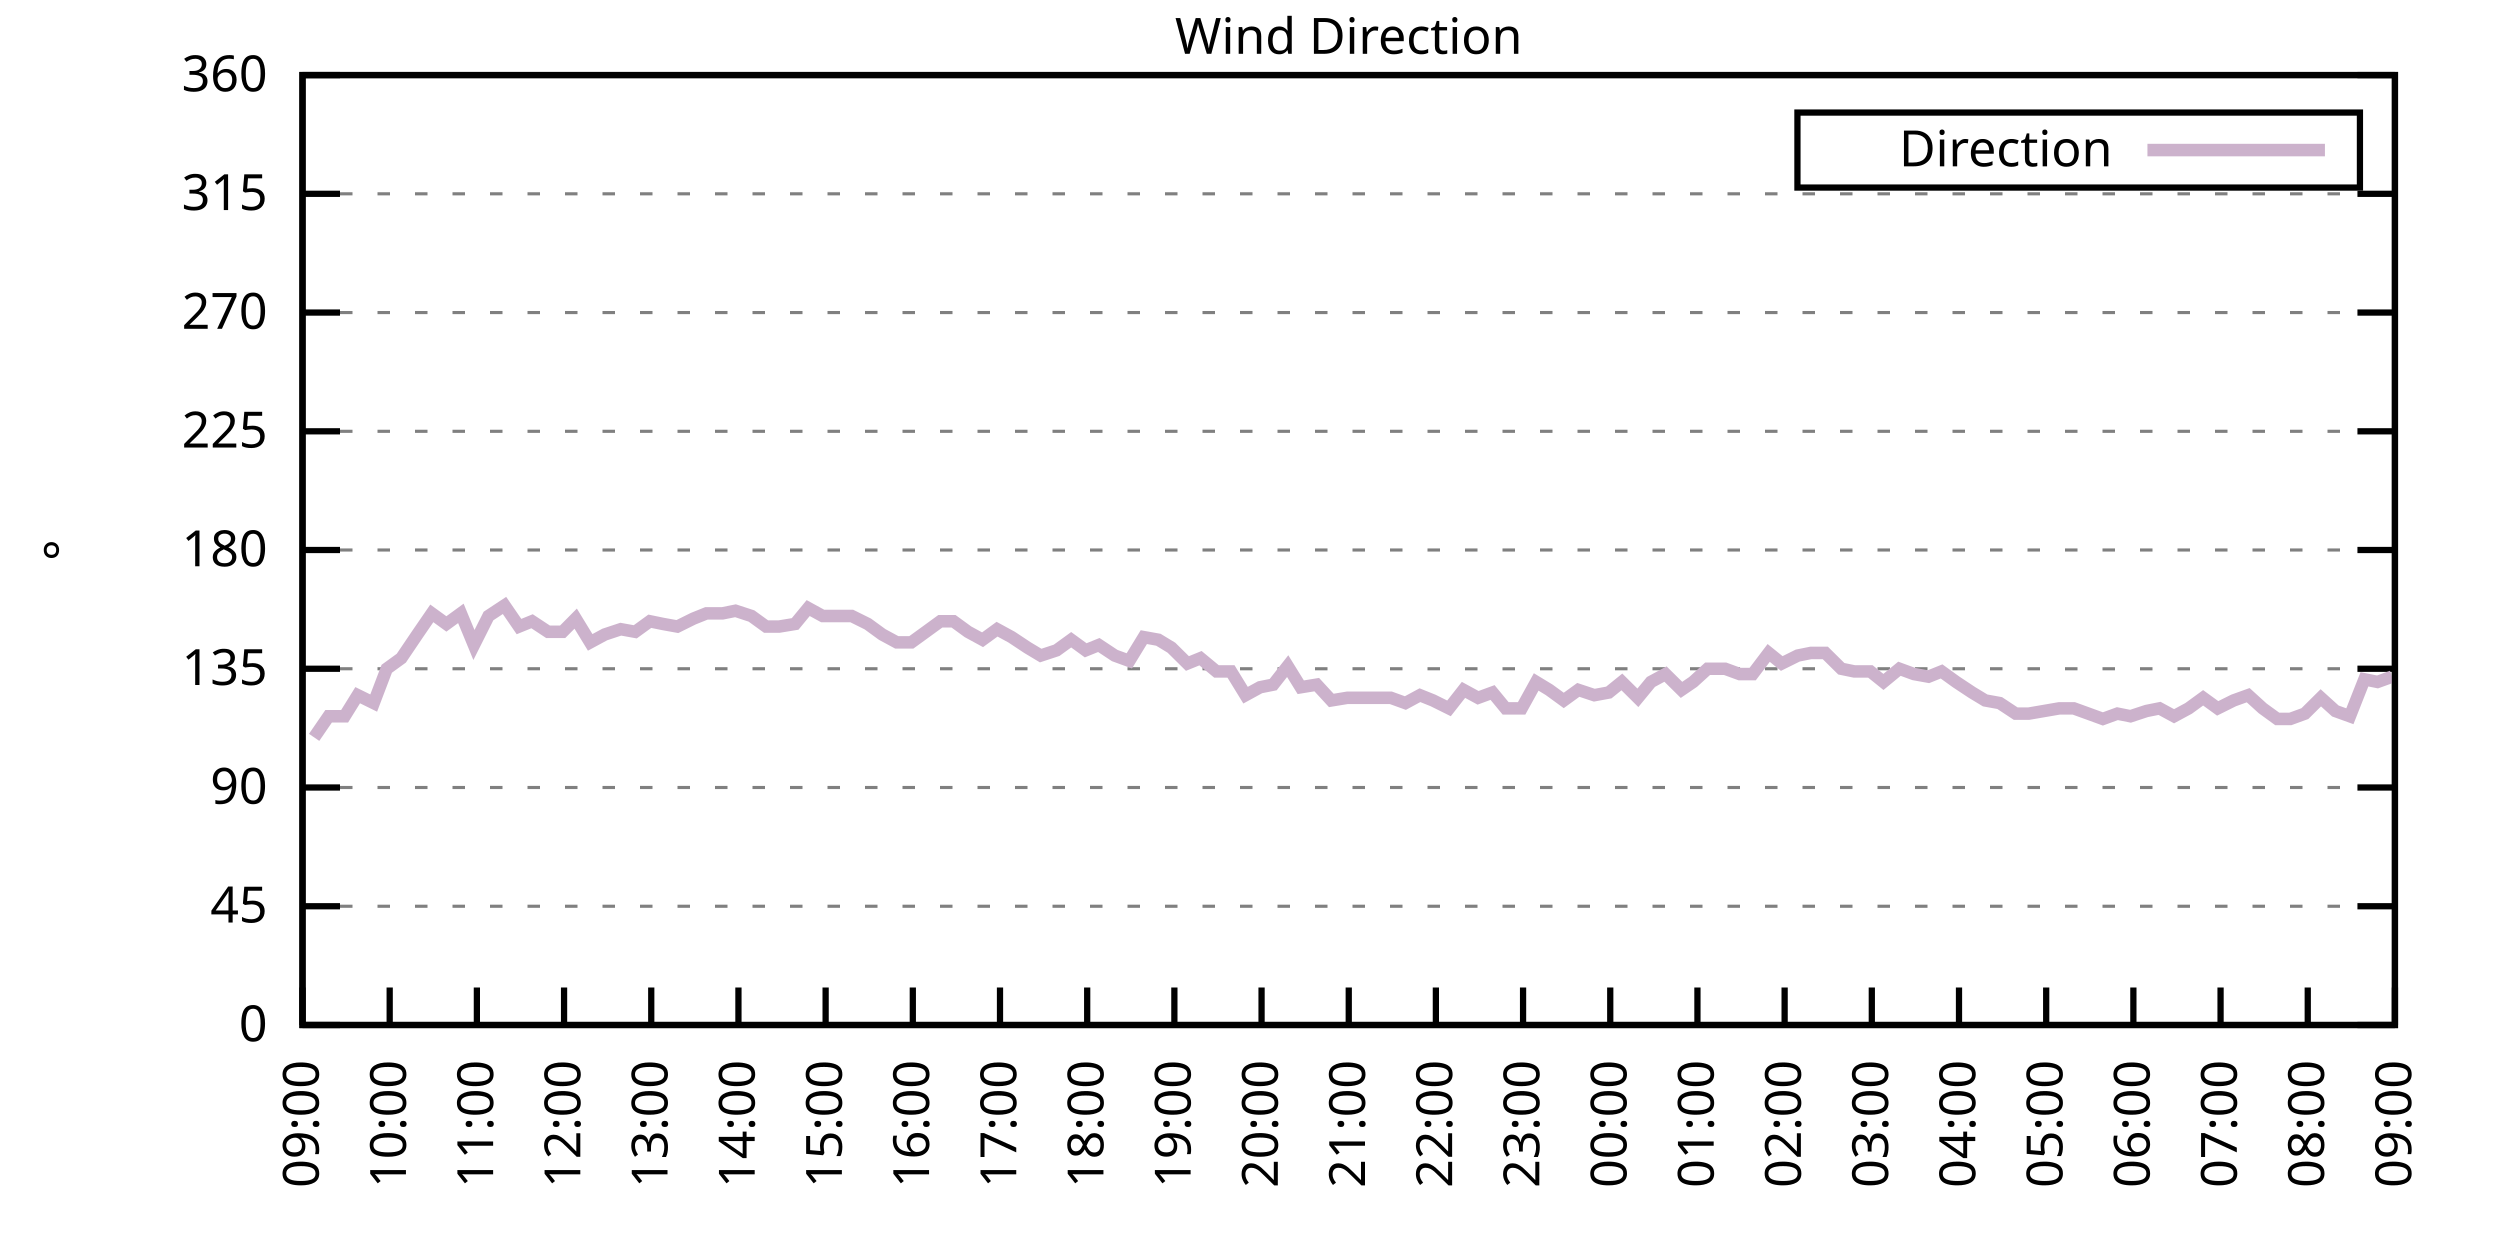
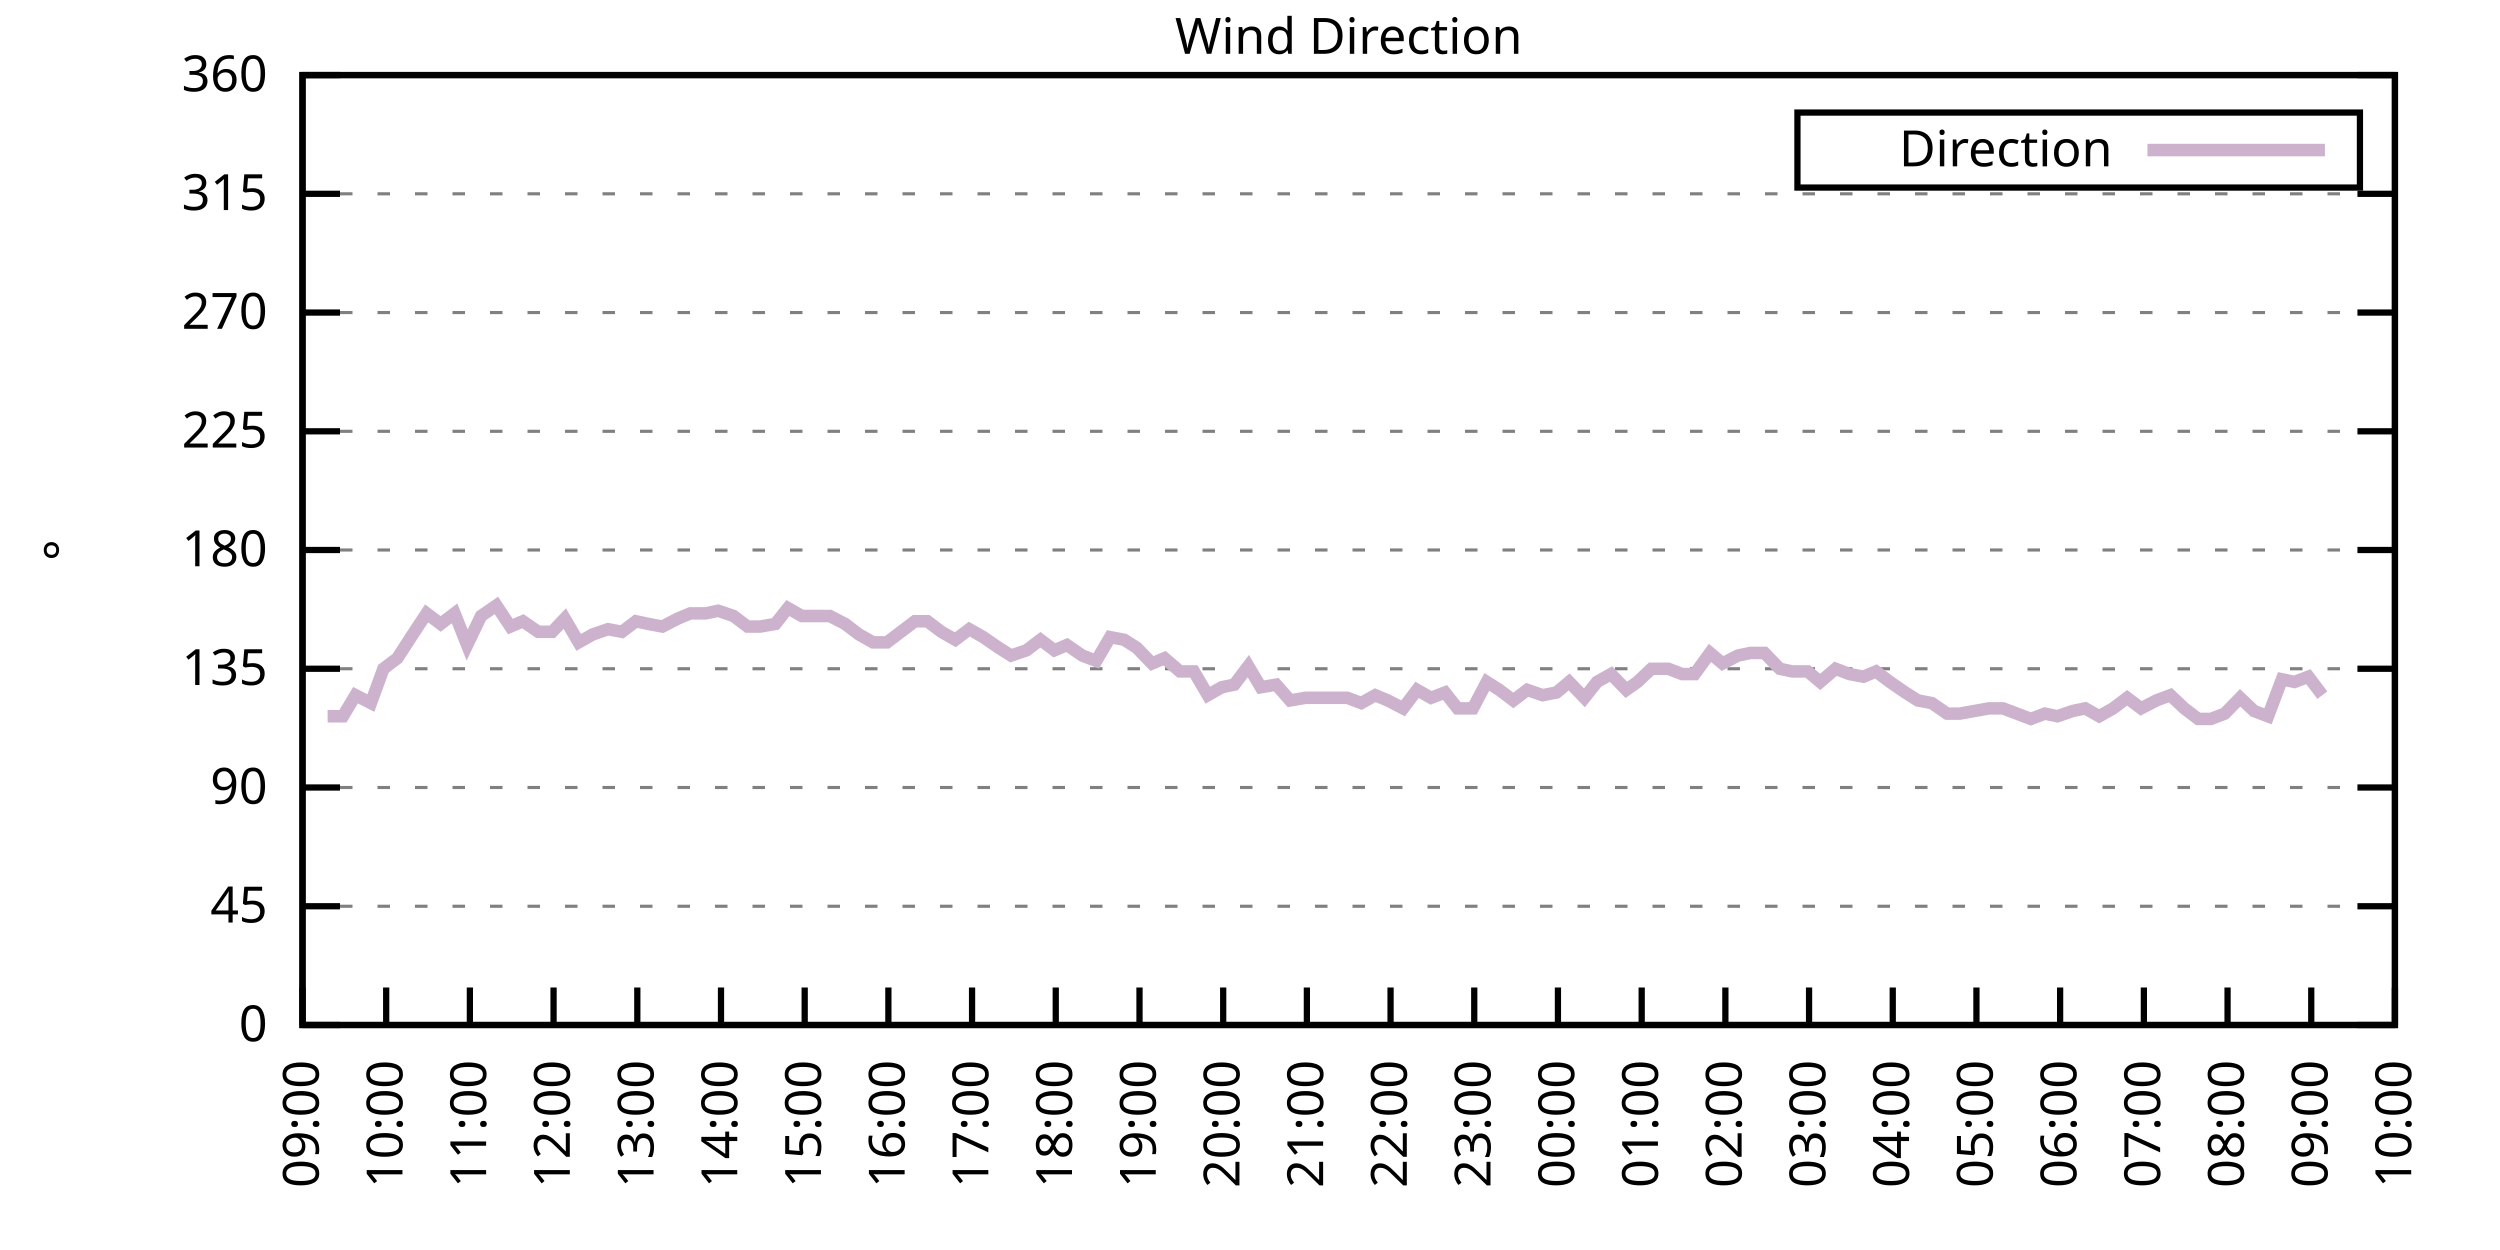
<svg xmlns="http://www.w3.org/2000/svg" xmlns:xlink="http://www.w3.org/1999/xlink" width="400" height="200" viewBox="0 0 400 200">
  <g id="gnuplot_canvas">
    <rect x="0" y="0" width="400" height="200" fill="none" />
    <defs>
      <circle id="gpDot" r="0.5" stroke-width="0.5" stroke="currentColor" />
      <path id="gpPt0" stroke-width="0.333" stroke="currentColor" d="M-1,0 h2 M0,-1 v2" />
      <path id="gpPt1" stroke-width="0.333" stroke="currentColor" d="M-1,-1 L1,1 M1,-1 L-1,1" />
      <path id="gpPt2" stroke-width="0.333" stroke="currentColor" d="M-1,0 L1,0 M0,-1 L0,1 M-1,-1 L1,1 M-1,1 L1,-1" />
      <rect id="gpPt3" stroke-width="0.333" stroke="currentColor" x="-1" y="-1" width="2" height="2" />
      <rect id="gpPt4" stroke-width="0.333" stroke="currentColor" fill="currentColor" x="-1" y="-1" width="2" height="2" />
      <circle id="gpPt5" stroke-width="0.333" stroke="currentColor" cx="0" cy="0" r="1" />
      <use xlink:href="#gpPt5" id="gpPt6" fill="currentColor" stroke="none" />
      <path id="gpPt7" stroke-width="0.333" stroke="currentColor" d="M0,-1.33 L-1.33,0.67 L1.33,0.67 z" />
      <use xlink:href="#gpPt7" id="gpPt8" fill="currentColor" stroke="none" />
      <use xlink:href="#gpPt7" id="gpPt9" stroke="currentColor" transform="rotate(180)" />
      <use xlink:href="#gpPt9" id="gpPt10" fill="currentColor" stroke="none" />
      <use xlink:href="#gpPt3" id="gpPt11" stroke="currentColor" transform="rotate(45)" />
      <use xlink:href="#gpPt11" id="gpPt12" fill="currentColor" stroke="none" />
      <path id="gpPt13" stroke-width="0.333" stroke="currentColor" d="M0,1.330 L1.265,0.411 L0.782,-1.067 L-0.782,-1.076 L-1.265,0.411 z" />
      <use xlink:href="#gpPt13" id="gpPt14" fill="currentColor" stroke="none" />
      <filter id="textbox" filterUnits="objectBoundingBox" x="0" y="0" height="1" width="1">
        <feFlood flood-color="white" flood-opacity="1" result="bgnd" />
        <feComposite in="SourceGraphic" in2="bgnd" operator="atop" />
      </filter>
      <filter id="greybox" filterUnits="objectBoundingBox" x="0" y="0" height="1" width="1">
        <feFlood flood-color="lightgrey" flood-opacity="1" result="grey" />
        <feComposite in="SourceGraphic" in2="grey" operator="atop" />
      </filter>
    </defs>
    <g fill="none" color="white" stroke="currentColor" stroke-width="1.00" stroke-linecap="butt" stroke-linejoin="miter">
</g>
    <g fill="none" color="black" stroke="currentColor" stroke-width="1.00" stroke-linecap="butt" stroke-linejoin="miter">
      <g stroke="none" shape-rendering="crispEdges">
        <polygon fill="rgb(255, 255, 255)" points="48.40,164.00 383.18,164.00 383.18,12.02 48.40,12.02 " />
      </g>
    </g>
    <g fill="none" color="black" stroke="currentColor" stroke-width="1.00" stroke-linecap="butt" stroke-linejoin="miter">
</g>
    <g fill="none" color="black" stroke="black" stroke-width="0.50" stroke-linecap="butt" stroke-linejoin="miter">
</g>
    <g fill="none" color="gray" stroke="currentColor" stroke-width="0.50" stroke-linecap="butt" stroke-linejoin="miter">
      <path stroke="gray" stroke-dasharray="2,4" class="gridline" d="M48.40,164.00 L383.19,164.00  " />
    </g>
    <g fill="none" color="gray" stroke="gray" stroke-width="1.00" stroke-linecap="butt" stroke-linejoin="miter">
</g>
    <g fill="none" color="black" stroke="currentColor" stroke-width="1.00" stroke-linecap="butt" stroke-linejoin="miter">
      <path stroke="black" d="M48.40,164.00 L54.40,164.00 M383.19,164.00 L377.19,164.00  " />
      <g transform="translate(42.80,166.60)" stroke="none" fill="black" font-family="Sans" font-size="8.00" text-anchor="end">
        <text>
          <tspan font-family="Sans"> 0</tspan>
        </text>
      </g>
    </g>
    <g fill="none" color="black" stroke="currentColor" stroke-width="1.00" stroke-linecap="butt" stroke-linejoin="miter">
</g>
    <g fill="none" color="black" stroke="black" stroke-width="0.50" stroke-linecap="butt" stroke-linejoin="miter">
</g>
    <g fill="none" color="gray" stroke="currentColor" stroke-width="0.50" stroke-linecap="butt" stroke-linejoin="miter">
      <path stroke="gray" stroke-dasharray="2,4" class="gridline" d="M48.40,145.00 L383.19,145.00  " />
    </g>
    <g fill="none" color="gray" stroke="gray" stroke-width="1.00" stroke-linecap="butt" stroke-linejoin="miter">
</g>
    <g fill="none" color="black" stroke="currentColor" stroke-width="1.00" stroke-linecap="butt" stroke-linejoin="miter">
      <path stroke="black" d="M48.40,145.00 L54.40,145.00 M383.19,145.00 L377.19,145.00  " />
      <g transform="translate(42.80,147.60)" stroke="none" fill="black" font-family="Sans" font-size="8.00" text-anchor="end">
        <text>
          <tspan font-family="Sans"> 45</tspan>
        </text>
      </g>
    </g>
    <g fill="none" color="black" stroke="currentColor" stroke-width="1.00" stroke-linecap="butt" stroke-linejoin="miter">
</g>
    <g fill="none" color="black" stroke="black" stroke-width="0.50" stroke-linecap="butt" stroke-linejoin="miter">
</g>
    <g fill="none" color="gray" stroke="currentColor" stroke-width="0.50" stroke-linecap="butt" stroke-linejoin="miter">
      <path stroke="gray" stroke-dasharray="2,4" class="gridline" d="M48.40,126.00 L383.19,126.00  " />
    </g>
    <g fill="none" color="gray" stroke="gray" stroke-width="1.00" stroke-linecap="butt" stroke-linejoin="miter">
</g>
    <g fill="none" color="black" stroke="currentColor" stroke-width="1.00" stroke-linecap="butt" stroke-linejoin="miter">
      <path stroke="black" d="M48.40,126.00 L54.40,126.00 M383.19,126.00 L377.19,126.00  " />
      <g transform="translate(42.80,128.60)" stroke="none" fill="black" font-family="Sans" font-size="8.00" text-anchor="end">
        <text>
          <tspan font-family="Sans"> 90</tspan>
        </text>
      </g>
    </g>
    <g fill="none" color="black" stroke="currentColor" stroke-width="1.00" stroke-linecap="butt" stroke-linejoin="miter">
</g>
    <g fill="none" color="black" stroke="black" stroke-width="0.50" stroke-linecap="butt" stroke-linejoin="miter">
</g>
    <g fill="none" color="gray" stroke="currentColor" stroke-width="0.50" stroke-linecap="butt" stroke-linejoin="miter">
      <path stroke="gray" stroke-dasharray="2,4" class="gridline" d="M48.40,107.00 L383.19,107.00  " />
    </g>
    <g fill="none" color="gray" stroke="gray" stroke-width="1.00" stroke-linecap="butt" stroke-linejoin="miter">
</g>
    <g fill="none" color="black" stroke="currentColor" stroke-width="1.00" stroke-linecap="butt" stroke-linejoin="miter">
      <path stroke="black" d="M48.40,107.00 L54.40,107.00 M383.19,107.00 L377.19,107.00  " />
      <g transform="translate(42.80,109.60)" stroke="none" fill="black" font-family="Sans" font-size="8.00" text-anchor="end">
        <text>
          <tspan font-family="Sans"> 135</tspan>
        </text>
      </g>
    </g>
    <g fill="none" color="black" stroke="currentColor" stroke-width="1.00" stroke-linecap="butt" stroke-linejoin="miter">
</g>
    <g fill="none" color="black" stroke="black" stroke-width="0.50" stroke-linecap="butt" stroke-linejoin="miter">
</g>
    <g fill="none" color="gray" stroke="currentColor" stroke-width="0.50" stroke-linecap="butt" stroke-linejoin="miter">
      <path stroke="gray" stroke-dasharray="2,4" class="gridline" d="M48.40,88.00 L383.19,88.00  " />
    </g>
    <g fill="none" color="gray" stroke="gray" stroke-width="1.00" stroke-linecap="butt" stroke-linejoin="miter">
</g>
    <g fill="none" color="black" stroke="currentColor" stroke-width="1.00" stroke-linecap="butt" stroke-linejoin="miter">
      <path stroke="black" d="M48.40,88.00 L54.40,88.00 M383.19,88.00 L377.19,88.00  " />
      <g transform="translate(42.80,90.60)" stroke="none" fill="black" font-family="Sans" font-size="8.00" text-anchor="end">
        <text>
          <tspan font-family="Sans"> 180</tspan>
        </text>
      </g>
    </g>
    <g fill="none" color="black" stroke="currentColor" stroke-width="1.00" stroke-linecap="butt" stroke-linejoin="miter">
</g>
    <g fill="none" color="black" stroke="black" stroke-width="0.50" stroke-linecap="butt" stroke-linejoin="miter">
</g>
    <g fill="none" color="gray" stroke="currentColor" stroke-width="0.50" stroke-linecap="butt" stroke-linejoin="miter">
      <path stroke="gray" stroke-dasharray="2,4" class="gridline" d="M48.40,69.01 L383.19,69.01  " />
    </g>
    <g fill="none" color="gray" stroke="gray" stroke-width="1.00" stroke-linecap="butt" stroke-linejoin="miter">
</g>
    <g fill="none" color="black" stroke="currentColor" stroke-width="1.00" stroke-linecap="butt" stroke-linejoin="miter">
      <path stroke="black" d="M48.40,69.01 L54.40,69.01 M383.19,69.01 L377.19,69.01  " />
      <g transform="translate(42.80,71.61)" stroke="none" fill="black" font-family="Sans" font-size="8.00" text-anchor="end">
        <text>
          <tspan font-family="Sans"> 225</tspan>
        </text>
      </g>
    </g>
    <g fill="none" color="black" stroke="currentColor" stroke-width="1.00" stroke-linecap="butt" stroke-linejoin="miter">
</g>
    <g fill="none" color="black" stroke="black" stroke-width="0.50" stroke-linecap="butt" stroke-linejoin="miter">
</g>
    <g fill="none" color="gray" stroke="currentColor" stroke-width="0.50" stroke-linecap="butt" stroke-linejoin="miter">
      <path stroke="gray" stroke-dasharray="2,4" class="gridline" d="M48.40,50.01 L383.19,50.01  " />
    </g>
    <g fill="none" color="gray" stroke="gray" stroke-width="1.00" stroke-linecap="butt" stroke-linejoin="miter">
</g>
    <g fill="none" color="black" stroke="currentColor" stroke-width="1.00" stroke-linecap="butt" stroke-linejoin="miter">
      <path stroke="black" d="M48.40,50.01 L54.40,50.01 M383.19,50.01 L377.19,50.01  " />
      <g transform="translate(42.80,52.61)" stroke="none" fill="black" font-family="Sans" font-size="8.00" text-anchor="end">
        <text>
          <tspan font-family="Sans"> 270</tspan>
        </text>
      </g>
    </g>
    <g fill="none" color="black" stroke="currentColor" stroke-width="1.00" stroke-linecap="butt" stroke-linejoin="miter">
</g>
    <g fill="none" color="black" stroke="black" stroke-width="0.50" stroke-linecap="butt" stroke-linejoin="miter">
</g>
    <g fill="none" color="gray" stroke="currentColor" stroke-width="0.50" stroke-linecap="butt" stroke-linejoin="miter">
      <path stroke="gray" stroke-dasharray="2,4" class="gridline" d="M48.40,31.01 L383.19,31.01  " />
    </g>
    <g fill="none" color="gray" stroke="gray" stroke-width="1.00" stroke-linecap="butt" stroke-linejoin="miter">
</g>
    <g fill="none" color="black" stroke="currentColor" stroke-width="1.00" stroke-linecap="butt" stroke-linejoin="miter">
      <path stroke="black" d="M48.40,31.01 L54.40,31.01 M383.19,31.01 L377.19,31.01  " />
      <g transform="translate(42.80,33.61)" stroke="none" fill="black" font-family="Sans" font-size="8.00" text-anchor="end">
        <text>
          <tspan font-family="Sans"> 315</tspan>
        </text>
      </g>
    </g>
    <g fill="none" color="black" stroke="currentColor" stroke-width="1.00" stroke-linecap="butt" stroke-linejoin="miter">
</g>
    <g fill="none" color="black" stroke="black" stroke-width="0.50" stroke-linecap="butt" stroke-linejoin="miter">
</g>
    <g fill="none" color="gray" stroke="currentColor" stroke-width="0.50" stroke-linecap="butt" stroke-linejoin="miter">
      <path stroke="gray" stroke-dasharray="2,4" class="gridline" d="M48.40,12.01 L383.19,12.01  " />
    </g>
    <g fill="none" color="gray" stroke="gray" stroke-width="1.00" stroke-linecap="butt" stroke-linejoin="miter">
</g>
    <g fill="none" color="black" stroke="currentColor" stroke-width="1.00" stroke-linecap="butt" stroke-linejoin="miter">
      <path stroke="black" d="M48.40,12.01 L54.40,12.01 M383.19,12.01 L377.19,12.01  " />
      <g transform="translate(42.80,14.61)" stroke="none" fill="black" font-family="Sans" font-size="8.00" text-anchor="end">
        <text>
          <tspan font-family="Sans"> 360</tspan>
        </text>
      </g>
    </g>
    <g fill="none" color="black" stroke="currentColor" stroke-width="1.00" stroke-linecap="butt" stroke-linejoin="miter">
      <path stroke="black" d="M48.40,164.00 L48.40,158.00  " />
      <g transform="translate(51.00,169.60) rotate(270.00)" stroke="none" fill="black" font-family="Sans" font-size="8.00" text-anchor="end">
        <text>
          <tspan font-family="Sans">09:00</tspan>
        </text>
      </g>
    </g>
    <g fill="none" color="black" stroke="currentColor" stroke-width="1.00" stroke-linecap="butt" stroke-linejoin="miter">
-       <path stroke="black" d="M62.35,164.00 L62.35,158.00  " />
-       <g transform="translate(64.95,169.60) rotate(270.00)" stroke="none" fill="black" font-family="Sans" font-size="8.00" text-anchor="end">
+       <path stroke="black" d="M61.79,164.00 L61.79,158.00  " />
+       <g transform="translate(64.39,169.60) rotate(270.00)" stroke="none" fill="black" font-family="Sans" font-size="8.00" text-anchor="end">
        <text>
          <tspan font-family="Sans">10:00</tspan>
        </text>
      </g>
    </g>
    <g fill="none" color="black" stroke="currentColor" stroke-width="1.00" stroke-linecap="butt" stroke-linejoin="miter">
-       <path stroke="black" d="M76.30,164.00 L76.30,158.00  " />
-       <g transform="translate(78.90,169.60) rotate(270.00)" stroke="none" fill="black" font-family="Sans" font-size="8.00" text-anchor="end">
+       <path stroke="black" d="M75.18,164.00 L75.18,158.00  " />
+       <g transform="translate(77.78,169.60) rotate(270.00)" stroke="none" fill="black" font-family="Sans" font-size="8.00" text-anchor="end">
        <text>
          <tspan font-family="Sans">11:00</tspan>
        </text>
      </g>
    </g>
    <g fill="none" color="black" stroke="currentColor" stroke-width="1.00" stroke-linecap="butt" stroke-linejoin="miter">
-       <path stroke="black" d="M90.25,164.00 L90.25,158.00  " />
-       <g transform="translate(92.85,169.60) rotate(270.00)" stroke="none" fill="black" font-family="Sans" font-size="8.00" text-anchor="end">
+       <path stroke="black" d="M88.57,164.00 L88.57,158.00  " />
+       <g transform="translate(91.17,169.60) rotate(270.00)" stroke="none" fill="black" font-family="Sans" font-size="8.00" text-anchor="end">
        <text>
          <tspan font-family="Sans">12:00</tspan>
        </text>
      </g>
    </g>
    <g fill="none" color="black" stroke="currentColor" stroke-width="1.00" stroke-linecap="butt" stroke-linejoin="miter">
-       <path stroke="black" d="M104.20,164.00 L104.20,158.00  " />
-       <g transform="translate(106.80,169.60) rotate(270.00)" stroke="none" fill="black" font-family="Sans" font-size="8.00" text-anchor="end">
+       <path stroke="black" d="M101.97,164.00 L101.97,158.00  " />
+       <g transform="translate(104.57,169.60) rotate(270.00)" stroke="none" fill="black" font-family="Sans" font-size="8.00" text-anchor="end">
        <text>
          <tspan font-family="Sans">13:00</tspan>
        </text>
      </g>
    </g>
    <g fill="none" color="black" stroke="currentColor" stroke-width="1.00" stroke-linecap="butt" stroke-linejoin="miter">
-       <path stroke="black" d="M118.15,164.00 L118.15,158.00  " />
-       <g transform="translate(120.75,169.60) rotate(270.00)" stroke="none" fill="black" font-family="Sans" font-size="8.00" text-anchor="end">
+       <path stroke="black" d="M115.36,164.00 L115.36,158.00  " />
+       <g transform="translate(117.96,169.60) rotate(270.00)" stroke="none" fill="black" font-family="Sans" font-size="8.00" text-anchor="end">
        <text>
          <tspan font-family="Sans">14:00</tspan>
        </text>
      </g>
    </g>
    <g fill="none" color="black" stroke="currentColor" stroke-width="1.00" stroke-linecap="butt" stroke-linejoin="miter">
-       <path stroke="black" d="M132.10,164.00 L132.10,158.00  " />
-       <g transform="translate(134.70,169.60) rotate(270.00)" stroke="none" fill="black" font-family="Sans" font-size="8.00" text-anchor="end">
+       <path stroke="black" d="M128.75,164.00 L128.75,158.00  " />
+       <g transform="translate(131.35,169.60) rotate(270.00)" stroke="none" fill="black" font-family="Sans" font-size="8.00" text-anchor="end">
        <text>
          <tspan font-family="Sans">15:00</tspan>
        </text>
      </g>
    </g>
    <g fill="none" color="black" stroke="currentColor" stroke-width="1.00" stroke-linecap="butt" stroke-linejoin="miter">
-       <path stroke="black" d="M146.05,164.00 L146.05,158.00  " />
-       <g transform="translate(148.65,169.60) rotate(270.00)" stroke="none" fill="black" font-family="Sans" font-size="8.00" text-anchor="end">
+       <path stroke="black" d="M142.14,164.00 L142.14,158.00  " />
+       <g transform="translate(144.74,169.60) rotate(270.00)" stroke="none" fill="black" font-family="Sans" font-size="8.00" text-anchor="end">
        <text>
          <tspan font-family="Sans">16:00</tspan>
        </text>
      </g>
    </g>
    <g fill="none" color="black" stroke="currentColor" stroke-width="1.00" stroke-linecap="butt" stroke-linejoin="miter">
-       <path stroke="black" d="M160.00,164.00 L160.00,158.00  " />
-       <g transform="translate(162.60,169.60) rotate(270.00)" stroke="none" fill="black" font-family="Sans" font-size="8.00" text-anchor="end">
+       <path stroke="black" d="M155.53,164.00 L155.53,158.00  " />
+       <g transform="translate(158.13,169.60) rotate(270.00)" stroke="none" fill="black" font-family="Sans" font-size="8.00" text-anchor="end">
        <text>
          <tspan font-family="Sans">17:00</tspan>
        </text>
      </g>
    </g>
    <g fill="none" color="black" stroke="currentColor" stroke-width="1.00" stroke-linecap="butt" stroke-linejoin="miter">
-       <path stroke="black" d="M173.95,164.00 L173.95,158.00  " />
-       <g transform="translate(176.55,169.60) rotate(270.00)" stroke="none" fill="black" font-family="Sans" font-size="8.00" text-anchor="end">
+       <path stroke="black" d="M168.92,164.00 L168.92,158.00  " />
+       <g transform="translate(171.52,169.60) rotate(270.00)" stroke="none" fill="black" font-family="Sans" font-size="8.00" text-anchor="end">
        <text>
          <tspan font-family="Sans">18:00</tspan>
        </text>
      </g>
    </g>
    <g fill="none" color="black" stroke="currentColor" stroke-width="1.00" stroke-linecap="butt" stroke-linejoin="miter">
-       <path stroke="black" d="M187.90,164.00 L187.90,158.00  " />
-       <g transform="translate(190.50,169.60) rotate(270.00)" stroke="none" fill="black" font-family="Sans" font-size="8.00" text-anchor="end">
+       <path stroke="black" d="M182.32,164.00 L182.32,158.00  " />
+       <g transform="translate(184.92,169.60) rotate(270.00)" stroke="none" fill="black" font-family="Sans" font-size="8.00" text-anchor="end">
        <text>
          <tspan font-family="Sans">19:00</tspan>
        </text>
      </g>
    </g>
    <g fill="none" color="black" stroke="currentColor" stroke-width="1.00" stroke-linecap="butt" stroke-linejoin="miter">
-       <path stroke="black" d="M201.85,164.00 L201.85,158.00  " />
-       <g transform="translate(204.45,169.60) rotate(270.00)" stroke="none" fill="black" font-family="Sans" font-size="8.00" text-anchor="end">
+       <path stroke="black" d="M195.71,164.00 L195.71,158.00  " />
+       <g transform="translate(198.31,169.60) rotate(270.00)" stroke="none" fill="black" font-family="Sans" font-size="8.00" text-anchor="end">
        <text>
          <tspan font-family="Sans">20:00</tspan>
        </text>
      </g>
    </g>
    <g fill="none" color="black" stroke="currentColor" stroke-width="1.00" stroke-linecap="butt" stroke-linejoin="miter">
-       <path stroke="black" d="M215.80,164.00 L215.80,158.00  " />
-       <g transform="translate(218.40,169.60) rotate(270.00)" stroke="none" fill="black" font-family="Sans" font-size="8.00" text-anchor="end">
+       <path stroke="black" d="M209.10,164.00 L209.10,158.00  " />
+       <g transform="translate(211.70,169.60) rotate(270.00)" stroke="none" fill="black" font-family="Sans" font-size="8.00" text-anchor="end">
        <text>
          <tspan font-family="Sans">21:00</tspan>
        </text>
      </g>
    </g>
    <g fill="none" color="black" stroke="currentColor" stroke-width="1.00" stroke-linecap="butt" stroke-linejoin="miter">
-       <path stroke="black" d="M229.74,164.00 L229.74,158.00  " />
-       <g transform="translate(232.34,169.60) rotate(270.00)" stroke="none" fill="black" font-family="Sans" font-size="8.00" text-anchor="end">
+       <path stroke="black" d="M222.49,164.00 L222.49,158.00  " />
+       <g transform="translate(225.09,169.60) rotate(270.00)" stroke="none" fill="black" font-family="Sans" font-size="8.00" text-anchor="end">
        <text>
          <tspan font-family="Sans">22:00</tspan>
        </text>
      </g>
    </g>
    <g fill="none" color="black" stroke="currentColor" stroke-width="1.00" stroke-linecap="butt" stroke-linejoin="miter">
-       <path stroke="black" d="M243.69,164.00 L243.69,158.00  " />
-       <g transform="translate(246.29,169.60) rotate(270.00)" stroke="none" fill="black" font-family="Sans" font-size="8.00" text-anchor="end">
+       <path stroke="black" d="M235.88,164.00 L235.88,158.00  " />
+       <g transform="translate(238.48,169.60) rotate(270.00)" stroke="none" fill="black" font-family="Sans" font-size="8.00" text-anchor="end">
        <text>
          <tspan font-family="Sans">23:00</tspan>
        </text>
      </g>
    </g>
    <g fill="none" color="black" stroke="currentColor" stroke-width="1.00" stroke-linecap="butt" stroke-linejoin="miter">
-       <path stroke="black" d="M257.64,164.00 L257.64,158.00  " />
-       <g transform="translate(260.24,169.60) rotate(270.00)" stroke="none" fill="black" font-family="Sans" font-size="8.00" text-anchor="end">
+       <path stroke="black" d="M249.27,164.00 L249.27,158.00  " />
+       <g transform="translate(251.87,169.60) rotate(270.00)" stroke="none" fill="black" font-family="Sans" font-size="8.00" text-anchor="end">
        <text>
          <tspan font-family="Sans">00:00</tspan>
        </text>
      </g>
    </g>
    <g fill="none" color="black" stroke="currentColor" stroke-width="1.00" stroke-linecap="butt" stroke-linejoin="miter">
-       <path stroke="black" d="M271.59,164.00 L271.59,158.00  " />
-       <g transform="translate(274.19,169.60) rotate(270.00)" stroke="none" fill="black" font-family="Sans" font-size="8.00" text-anchor="end">
+       <path stroke="black" d="M262.67,164.00 L262.67,158.00  " />
+       <g transform="translate(265.27,169.60) rotate(270.00)" stroke="none" fill="black" font-family="Sans" font-size="8.00" text-anchor="end">
        <text>
          <tspan font-family="Sans">01:00</tspan>
        </text>
      </g>
    </g>
    <g fill="none" color="black" stroke="currentColor" stroke-width="1.00" stroke-linecap="butt" stroke-linejoin="miter">
-       <path stroke="black" d="M285.54,164.00 L285.54,158.00  " />
-       <g transform="translate(288.14,169.60) rotate(270.00)" stroke="none" fill="black" font-family="Sans" font-size="8.00" text-anchor="end">
+       <path stroke="black" d="M276.06,164.00 L276.06,158.00  " />
+       <g transform="translate(278.66,169.60) rotate(270.00)" stroke="none" fill="black" font-family="Sans" font-size="8.00" text-anchor="end">
        <text>
          <tspan font-family="Sans">02:00</tspan>
        </text>
      </g>
    </g>
    <g fill="none" color="black" stroke="currentColor" stroke-width="1.00" stroke-linecap="butt" stroke-linejoin="miter">
-       <path stroke="black" d="M299.49,164.00 L299.49,158.00  " />
-       <g transform="translate(302.09,169.60) rotate(270.00)" stroke="none" fill="black" font-family="Sans" font-size="8.00" text-anchor="end">
+       <path stroke="black" d="M289.45,164.00 L289.45,158.00  " />
+       <g transform="translate(292.05,169.60) rotate(270.00)" stroke="none" fill="black" font-family="Sans" font-size="8.00" text-anchor="end">
        <text>
          <tspan font-family="Sans">03:00</tspan>
        </text>
      </g>
    </g>
    <g fill="none" color="black" stroke="currentColor" stroke-width="1.00" stroke-linecap="butt" stroke-linejoin="miter">
-       <path stroke="black" d="M313.44,164.00 L313.44,158.00  " />
-       <g transform="translate(316.04,169.60) rotate(270.00)" stroke="none" fill="black" font-family="Sans" font-size="8.00" text-anchor="end">
+       <path stroke="black" d="M302.84,164.00 L302.84,158.00  " />
+       <g transform="translate(305.44,169.60) rotate(270.00)" stroke="none" fill="black" font-family="Sans" font-size="8.00" text-anchor="end">
        <text>
          <tspan font-family="Sans">04:00</tspan>
        </text>
      </g>
    </g>
    <g fill="none" color="black" stroke="currentColor" stroke-width="1.00" stroke-linecap="butt" stroke-linejoin="miter">
-       <path stroke="black" d="M327.39,164.00 L327.39,158.00  " />
-       <g transform="translate(329.99,169.60) rotate(270.00)" stroke="none" fill="black" font-family="Sans" font-size="8.00" text-anchor="end">
+       <path stroke="black" d="M316.23,164.00 L316.23,158.00  " />
+       <g transform="translate(318.83,169.60) rotate(270.00)" stroke="none" fill="black" font-family="Sans" font-size="8.00" text-anchor="end">
        <text>
          <tspan font-family="Sans">05:00</tspan>
        </text>
      </g>
    </g>
    <g fill="none" color="black" stroke="currentColor" stroke-width="1.00" stroke-linecap="butt" stroke-linejoin="miter">
-       <path stroke="black" d="M341.34,164.00 L341.34,158.00  " />
-       <g transform="translate(343.94,169.60) rotate(270.00)" stroke="none" fill="black" font-family="Sans" font-size="8.00" text-anchor="end">
+       <path stroke="black" d="M329.62,164.00 L329.62,158.00  " />
+       <g transform="translate(332.22,169.60) rotate(270.00)" stroke="none" fill="black" font-family="Sans" font-size="8.00" text-anchor="end">
        <text>
          <tspan font-family="Sans">06:00</tspan>
        </text>
      </g>
    </g>
    <g fill="none" color="black" stroke="currentColor" stroke-width="1.00" stroke-linecap="butt" stroke-linejoin="miter">
-       <path stroke="black" d="M355.29,164.00 L355.29,158.00  " />
-       <g transform="translate(357.89,169.60) rotate(270.00)" stroke="none" fill="black" font-family="Sans" font-size="8.00" text-anchor="end">
+       <path stroke="black" d="M343.02,164.00 L343.02,158.00  " />
+       <g transform="translate(345.62,169.60) rotate(270.00)" stroke="none" fill="black" font-family="Sans" font-size="8.00" text-anchor="end">
        <text>
          <tspan font-family="Sans">07:00</tspan>
        </text>
      </g>
    </g>
    <g fill="none" color="black" stroke="currentColor" stroke-width="1.00" stroke-linecap="butt" stroke-linejoin="miter">
-       <path stroke="black" d="M369.24,164.00 L369.24,158.00  " />
-       <g transform="translate(371.84,169.60) rotate(270.00)" stroke="none" fill="black" font-family="Sans" font-size="8.00" text-anchor="end">
+       <path stroke="black" d="M356.41,164.00 L356.41,158.00  " />
+       <g transform="translate(359.01,169.60) rotate(270.00)" stroke="none" fill="black" font-family="Sans" font-size="8.00" text-anchor="end">
        <text>
          <tspan font-family="Sans">08:00</tspan>
+         </text>
+       </g>
+     </g>
+     <g fill="none" color="black" stroke="currentColor" stroke-width="1.00" stroke-linecap="butt" stroke-linejoin="miter">
+       <path stroke="black" d="M369.80,164.00 L369.80,158.00  " />
+       <g transform="translate(372.40,169.60) rotate(270.00)" stroke="none" fill="black" font-family="Sans" font-size="8.00" text-anchor="end">
+         <text>
+           <tspan font-family="Sans">09:00</tspan>
        </text>
      </g>
    </g>
    <g fill="none" color="black" stroke="currentColor" stroke-width="1.00" stroke-linecap="butt" stroke-linejoin="miter">
      <path stroke="black" d="M383.19,164.00 L383.19,158.00  " />
      <g transform="translate(385.79,169.60) rotate(270.00)" stroke="none" fill="black" font-family="Sans" font-size="8.00" text-anchor="end">
        <text>
-           <tspan font-family="Sans">09:00</tspan>
+           <tspan font-family="Sans">10:00</tspan>
        </text>
      </g>
    </g>
    <g fill="none" color="black" stroke="currentColor" stroke-width="1.00" stroke-linecap="butt" stroke-linejoin="miter">
</g>
    <g fill="none" color="black" stroke="currentColor" stroke-width="1.00" stroke-linecap="butt" stroke-linejoin="miter">
      <path stroke="black" d="M48.40,12.01 L48.40,164.00 L383.19,164.00 L383.19,12.01 L48.40,12.01 Z  " />
    </g>
    <g fill="none" color="black" stroke="currentColor" stroke-width="1.00" stroke-linecap="butt" stroke-linejoin="miter">
</g>
    <g fill="none" color="black" stroke="currentColor" stroke-width="1.00" stroke-linecap="butt" stroke-linejoin="miter">
      <path stroke="black" d="M287.59,30.01 L287.59,18.01 L377.59,18.01 L377.59,30.01 L287.59,30.01 Z  " />
    </g>
    <g id="Wind_direction_plot_1">
      <g fill="none" color="white" stroke="black" stroke-width="2.00" stroke-linecap="butt" stroke-linejoin="miter">
</g>
      <g fill="none" color="black" stroke="currentColor" stroke-width="2.00" stroke-linecap="butt" stroke-linejoin="miter">
        <g transform="translate(337.99,26.61)" stroke="none" fill="black" font-family="Sans" font-size="8.00" text-anchor="end">
          <text>
            <tspan font-family="Sans">Direction</tspan>
          </text>
        </g>
      </g>
      <g fill="none" color="black" stroke="currentColor" stroke-width="2.00" stroke-linecap="butt" stroke-linejoin="miter">
-         <path stroke="rgb(204, 178, 204)" d="M343.59,24.01 L371.99,24.01 M50.26,117.98 L52.58,114.60 L55.14,114.60 L57.23,111.23 L59.79,112.49 L61.88,107.00   L64.21,105.31 L66.77,101.52 L69.09,98.14 L71.42,99.83 L73.74,98.14 L75.83,103.20 L78.16,98.56 L80.72,96.87   L83.04,100.25 L85.13,99.40 L87.69,101.09 L90.02,101.09 L92.11,98.98 L94.43,102.78 L96.76,101.52 L99.32,100.67   L101.64,101.09 L103.97,99.40 L106.06,99.83 L108.38,100.25 L110.94,98.98 L113.03,98.14 L115.59,98.14 L117.68,97.72   L120.24,98.56 L122.57,100.25 L124.66,100.25 L127.22,99.83 L129.31,97.29 L131.63,98.56 L133.96,98.56 L136.28,98.56   L138.84,99.83 L141.16,101.52 L143.49,102.78 L145.81,102.78 L148.14,101.09 L150.46,99.40 L152.56,99.40 L154.88,101.09   L157.21,102.36 L159.53,100.67 L161.86,101.94 L164.41,103.63 L166.51,104.89 L169.06,104.05 L171.39,102.36 L173.71,104.05   L175.81,103.20 L178.36,104.89 L180.69,105.74 L183.01,101.94 L185.34,102.36 L187.43,103.63 L189.99,106.16 L192.08,105.31   L194.64,107.43 L196.96,107.43 L199.29,111.23 L201.61,109.96 L203.71,109.54 L206.03,106.58 L208.12,109.96 L210.68,109.54   L213.01,112.07 L215.56,111.65 L217.89,111.65 L219.98,111.65 L222.54,111.65 L224.86,112.49 L227.19,111.23 L229.28,112.07   L231.84,113.34 L234.16,110.38 L236.49,111.65 L238.81,110.80 L240.90,113.34 L243.46,113.34 L245.79,109.11 L247.88,110.38   L250.20,112.07 L252.53,110.38 L255.09,111.23 L257.41,110.80 L259.50,109.11 L262.06,111.65 L264.15,109.11 L266.48,107.85   L269.04,110.38 L270.90,109.11 L273.22,107.00 L276.01,107.00 L278.34,107.85 L280.43,107.85 L282.99,104.47 L285.08,106.16   L287.64,104.89 L289.73,104.47 L292.05,104.47 L294.61,107.00 L296.70,107.43 L299.26,107.43 L301.35,109.11 L303.91,107.00   L306.23,107.85 L308.56,108.27 L310.65,107.43 L312.98,109.11 L315.53,110.80 L317.63,112.07 L319.95,112.49 L322.51,114.18   L324.60,114.18 L329.48,113.34 L331.81,113.34 L334.13,114.18 L336.46,115.03 L338.78,114.18 L340.88,114.60 L343.43,113.76   L345.53,113.34 L347.85,114.60 L350.18,113.34 L352.50,111.65 L354.83,113.34 L357.38,112.07 L359.71,111.23 L362.03,113.34   L364.36,115.03 L366.45,115.03 L368.78,114.18 L371.33,111.65 L373.66,113.76 L375.98,114.60 L378.31,108.69 L380.40,109.11   L382.73,108.27  " />
+         <path stroke="rgb(204, 178, 204)" d="M343.59,24.01 L371.99,24.01 M52.42,114.60 L54.87,114.60 L56.88,111.23 L59.34,112.49 L61.35,107.00 L63.58,105.31   L66.03,101.52 L68.26,98.14 L70.50,99.83 L72.73,98.14 L74.74,103.20 L76.97,98.56 L79.42,96.87 L81.66,100.25   L83.66,99.40 L86.12,101.09 L88.35,101.09 L90.36,98.98 L92.59,102.78 L94.82,101.52 L97.28,100.67 L99.51,101.09   L101.74,99.40 L103.75,99.83 L105.98,100.25 L108.44,98.98 L110.45,98.14 L112.90,98.14 L114.91,97.72 L117.37,98.56   L119.60,100.25 L121.61,100.25 L124.06,99.83 L126.07,97.29 L128.30,98.56 L130.54,98.56 L132.77,98.56 L135.22,99.83   L137.45,101.52 L139.69,102.78 L141.92,102.78 L144.15,101.09 L146.38,99.40 L148.39,99.40 L150.62,101.09 L152.85,102.36   L155.09,100.67 L157.32,101.94 L159.77,103.63 L161.78,104.89 L164.24,104.05 L166.47,102.36 L168.70,104.05 L170.71,103.20   L173.17,104.89 L175.40,105.74 L177.63,101.94 L179.86,102.36 L181.87,103.63 L184.32,106.16 L186.33,105.31 L188.79,107.43   L191.02,107.43 L193.25,111.23 L195.48,109.96 L197.49,109.54 L199.73,106.58 L201.73,109.96 L204.19,109.54 L206.42,112.07   L208.88,111.65 L211.11,111.65 L213.12,111.65 L215.57,111.65 L217.80,112.49 L220.04,111.23 L222.04,112.07 L224.50,113.34   L226.73,110.38 L228.96,111.65 L231.20,110.80 L233.20,113.34 L235.66,113.34 L237.89,109.11 L239.90,110.38 L242.13,112.07   L244.36,110.38 L246.82,111.23 L249.05,110.80 L251.06,109.11 L253.51,111.65 L255.52,109.11 L257.76,107.85 L260.21,110.38   L262.00,109.11 L264.23,107.00 L266.91,107.00 L269.14,107.85 L271.15,107.85 L273.60,104.47 L275.61,106.16 L278.07,104.89   L280.07,104.47 L282.31,104.47 L284.76,107.00 L286.77,107.43 L289.23,107.43 L291.23,109.11 L293.69,107.00 L295.92,107.85   L298.15,108.27 L300.16,107.43 L302.39,109.11 L304.85,110.80 L306.86,112.07 L309.09,112.49 L311.54,114.18 L313.55,114.18   L318.24,113.34 L320.47,113.34 L322.70,114.18 L324.94,115.03 L327.17,114.18 L329.18,114.60 L331.63,113.76 L333.64,113.34   L335.87,114.60 L338.10,113.34 L340.34,111.65 L342.57,113.34 L345.02,112.07 L347.26,111.23 L349.49,113.34 L351.72,115.03   L353.73,115.03 L355.96,114.18 L358.42,111.65 L360.65,113.76 L362.88,114.60 L365.11,108.69 L367.12,109.11 L369.35,108.27   L371.58,111.23  " />
      </g>
    </g>
    <g fill="none" color="black" stroke="currentColor" stroke-width="2.00" stroke-linecap="butt" stroke-linejoin="miter">
</g>
    <g fill="none" color="black" stroke="black" stroke-width="1.00" stroke-linecap="butt" stroke-linejoin="miter">
</g>
    <g fill="none" color="black" stroke="currentColor" stroke-width="1.00" stroke-linecap="butt" stroke-linejoin="miter">
      <path stroke="black" d="M48.40,12.01 L48.40,164.00 L383.19,164.00 L383.19,12.01 L48.40,12.01 Z  " />
      <g transform="translate(12.80,88.01) rotate(270.00)" stroke="none" fill="black" font-family="Sans" font-size="8.00" text-anchor="middle">
        <text>
          <tspan font-family="Sans">°</tspan>
        </text>
      </g>
    </g>
    <g fill="none" color="black" stroke="currentColor" stroke-width="1.00" stroke-linecap="butt" stroke-linejoin="miter">
</g>
    <g fill="none" color="black" stroke="currentColor" stroke-width="1.00" stroke-linecap="butt" stroke-linejoin="miter">
      <g transform="translate(215.79,8.61)" stroke="none" fill="black" font-family="Sans" font-size="8.00" text-anchor="middle">
        <text>
          <tspan font-family="Sans">Wind Direction</tspan>
        </text>
      </g>
    </g>
    <g fill="none" color="black" stroke="currentColor" stroke-width="1.00" stroke-linecap="butt" stroke-linejoin="miter">
</g>
  </g>
</svg>
